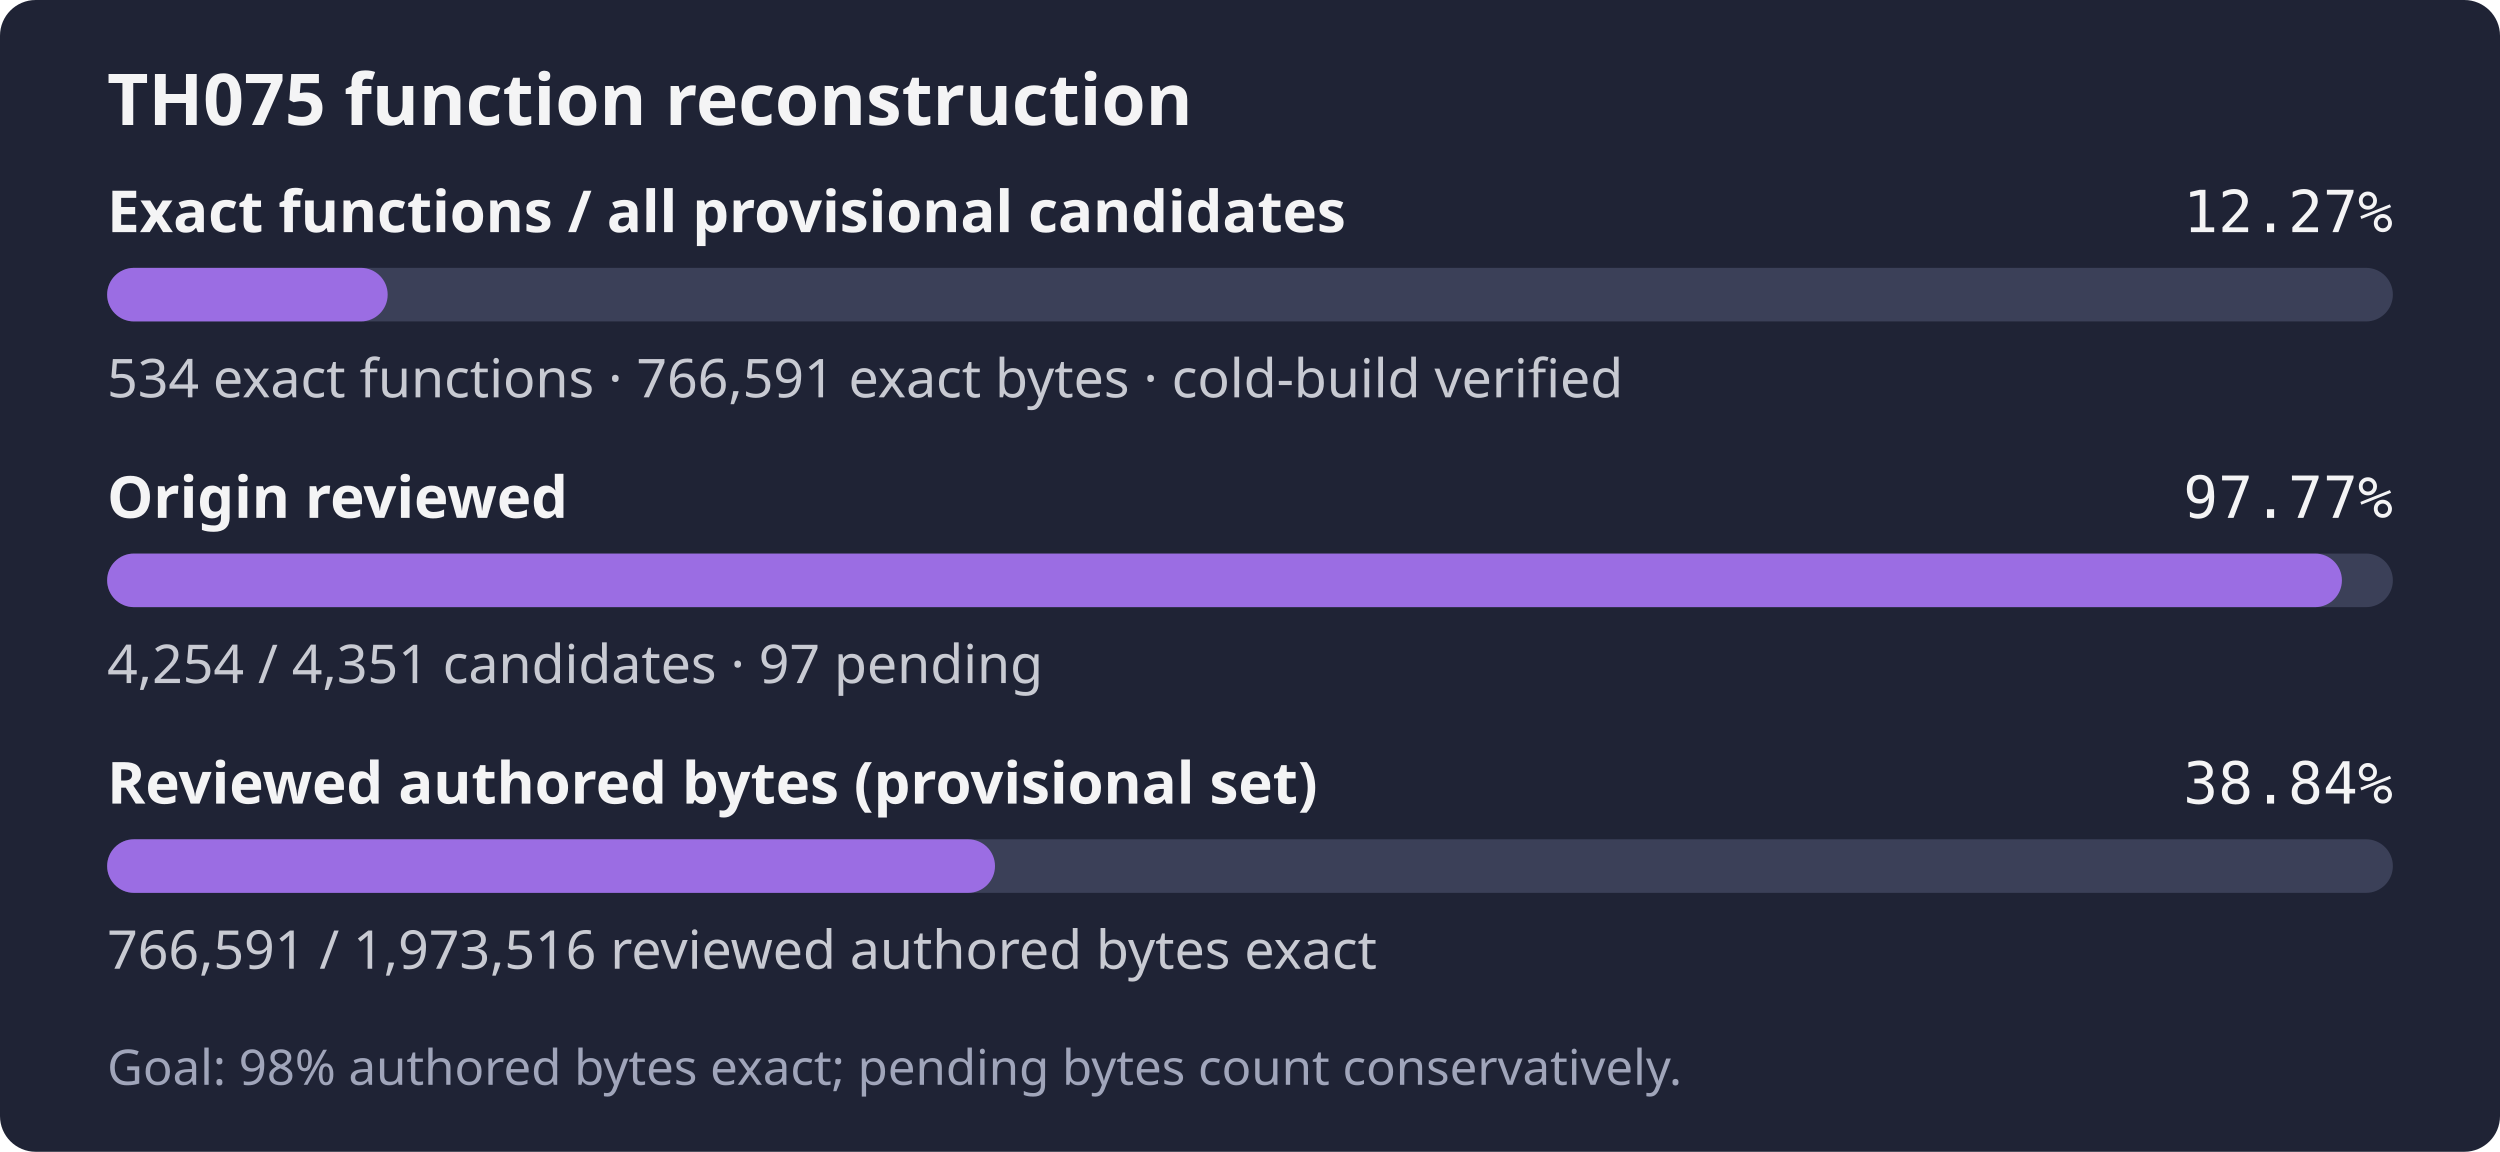
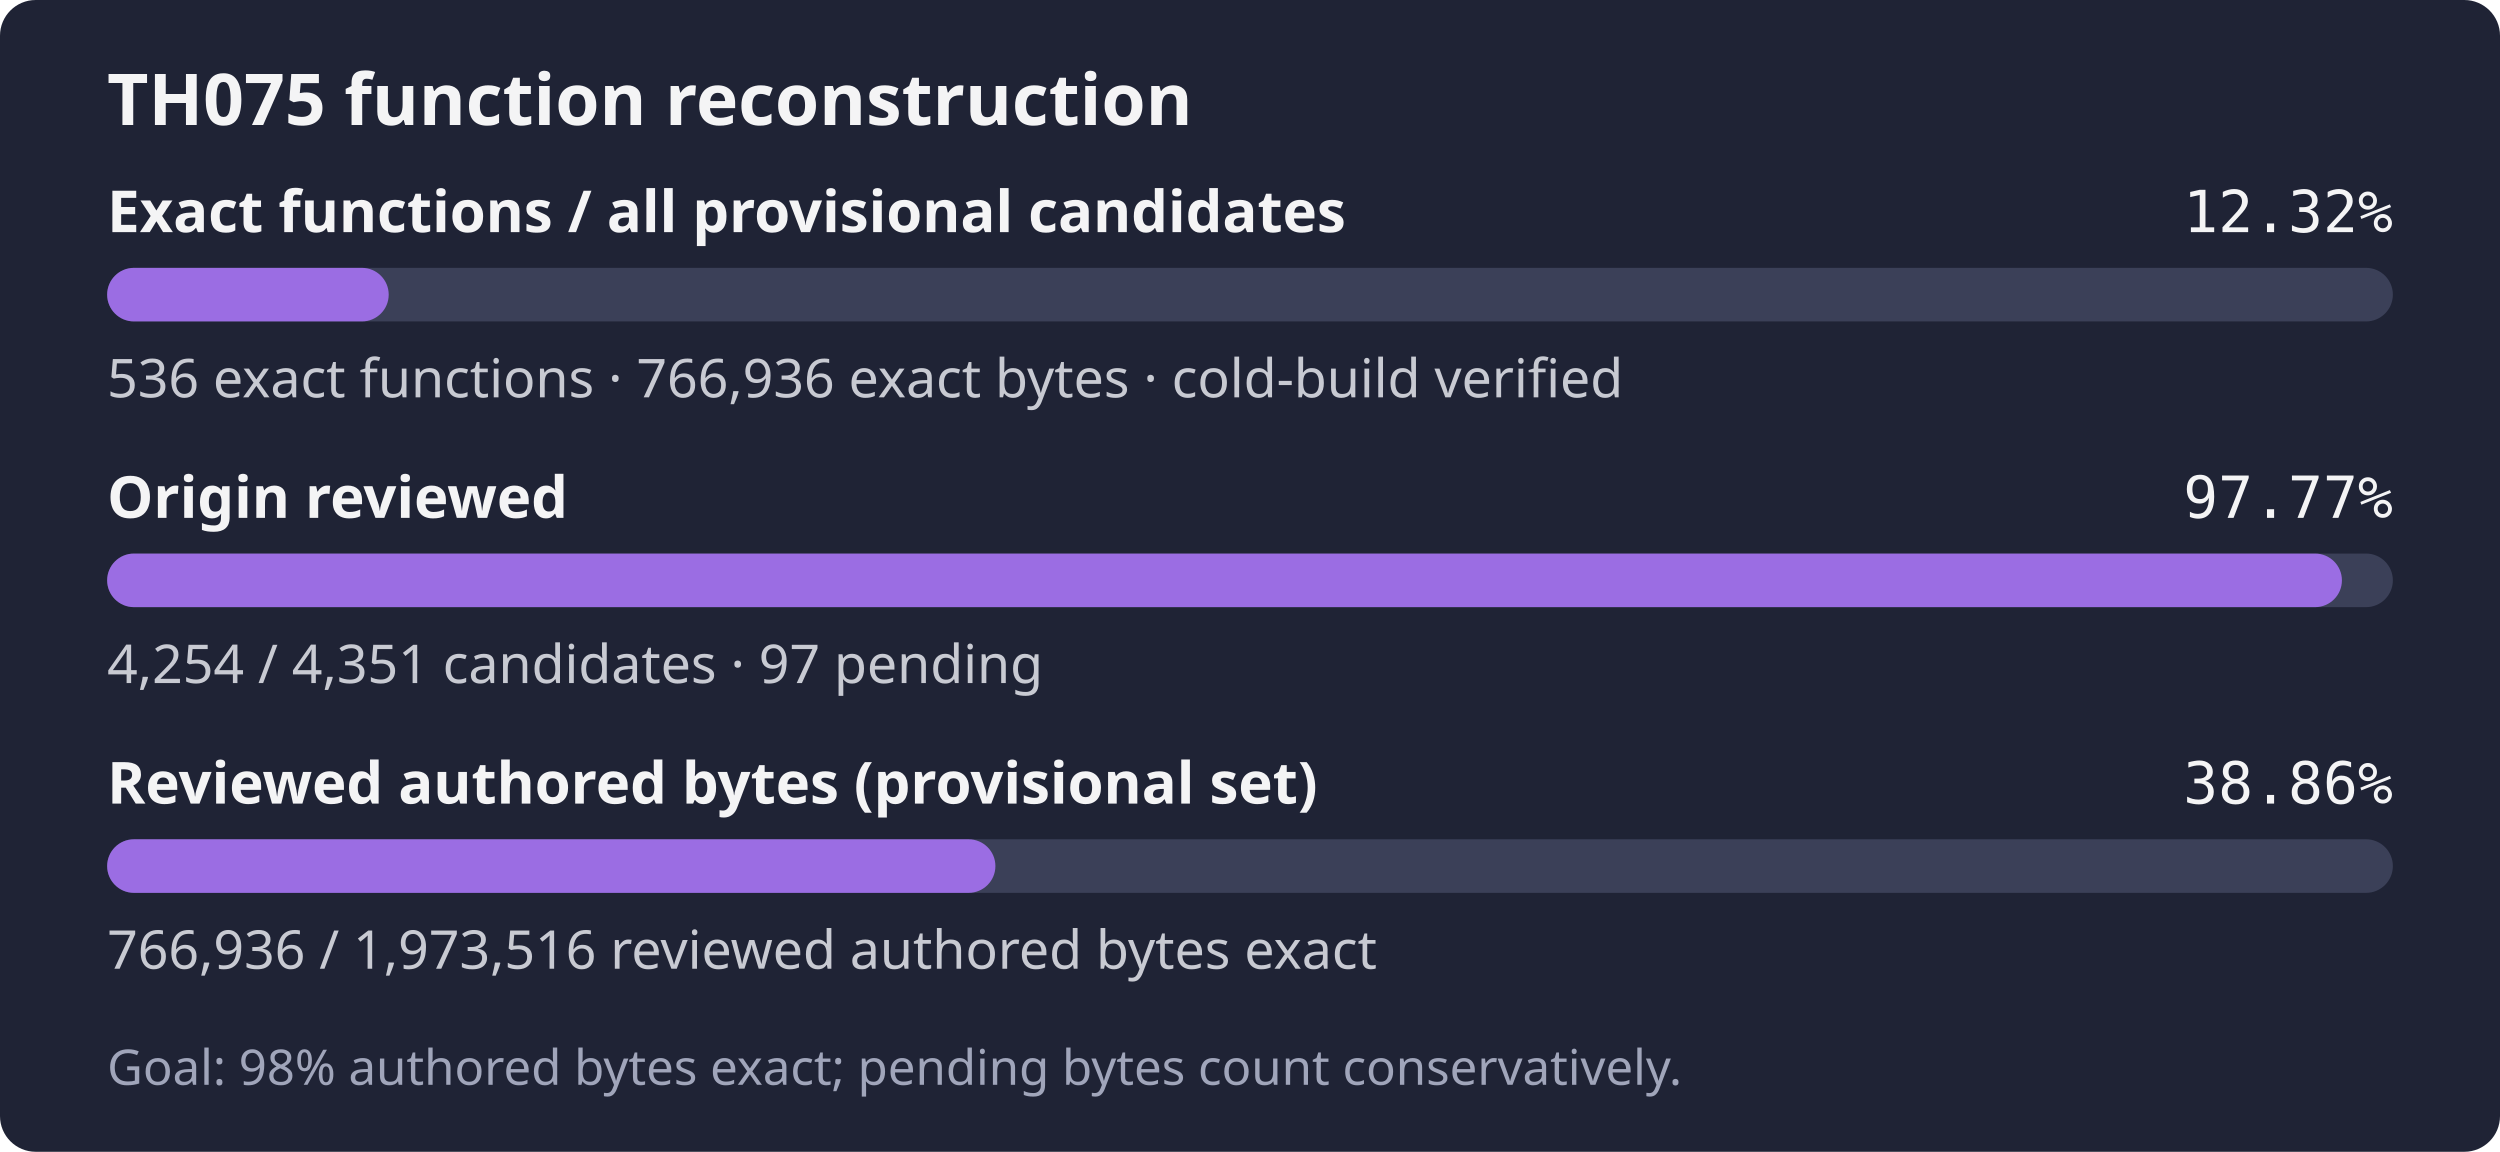
- <svg xmlns="http://www.w3.org/2000/svg" width="560" height="258" role="img" aria-label="TH075: 534 exact functions, 766,591 exact bytes; 4,254 of 4,351 candidates reviewed; Goal: 98% authored bytes exact; pending bytes count conservatively.">
+ <svg xmlns="http://www.w3.org/2000/svg" width="560" height="258" role="img" aria-label="TH075: 536 exact functions, 766,936 exact bytes; 4,254 of 4,351 candidates reviewed; Goal: 98% authored bytes exact; pending bytes count conservatively.">
  <rect width="560" height="258" rx="8" fill="#1f2335" />
  <text x="24" y="28" fill="#f4f4f5" font-family="sans-serif" font-size="16" font-weight="600">TH075 function reconstruction</text>
  <text x="24" y="52" fill="#f4f4f5" font-family="sans-serif" font-size="13" font-weight="600">Exact functions / all provisional candidates</text>
-   <text x="536" y="52" fill="#f4f4f5" text-anchor="end" font-family="monospace" font-size="13">12.27%</text>
+   <text x="536" y="52" fill="#f4f4f5" text-anchor="end" font-family="monospace" font-size="13">12.32%</text>
  <rect x="24" y="60" width="512" height="12" rx="6" fill="#3b4058" />
-   <rect x="24" y="60" width="62.84" height="12" rx="6" fill="#9b6de3" />
-   <text x="24" y="89" fill="#c8cad2" font-family="sans-serif" font-size="12">534 exact functions · 766,591 exact bytes · cold-build verified</text>
+   <rect x="24" y="60" width="63.07" height="12" rx="6" fill="#9b6de3" />
+   <text x="24" y="89" fill="#c8cad2" font-family="sans-serif" font-size="12">536 exact functions · 766,936 exact bytes · cold-build verified</text>
  <text x="24" y="116" fill="#f4f4f5" font-family="sans-serif" font-size="13" font-weight="600">Origin reviewed</text>
  <text x="536" y="116" fill="#f4f4f5" text-anchor="end" font-family="monospace" font-size="13">97.77%</text>
  <rect x="24" y="124" width="512" height="12" rx="6" fill="#3b4058" />
  <rect x="24" y="124" width="500.59" height="12" rx="6" fill="#9b6de3" />
  <text x="24" y="153" fill="#c8cad2" font-family="sans-serif" font-size="12">4,254 / 4,351 candidates · 97 pending</text>
  <text x="24" y="180" fill="#f4f4f5" font-family="sans-serif" font-size="13" font-weight="600">Reviewed authored bytes (provisional set)</text>
-   <text x="536" y="180" fill="#f4f4f5" text-anchor="end" font-family="monospace" font-size="13">38.84%</text>
+   <text x="536" y="180" fill="#f4f4f5" text-anchor="end" font-family="monospace" font-size="13">38.86%</text>
  <rect x="24" y="188" width="512" height="12" rx="6" fill="#3b4058" />
-   <rect x="24" y="188" width="198.88" height="12" rx="6" fill="#9b6de3" />
-   <text x="24" y="217" fill="#c8cad2" font-family="sans-serif" font-size="12">766,591 / 1,973,516 reviewed authored bytes exact</text>
+   <rect x="24" y="188" width="198.97" height="12" rx="6" fill="#9b6de3" />
+   <text x="24" y="217" fill="#c8cad2" font-family="sans-serif" font-size="12">766,936 / 1,973,516 reviewed authored bytes exact</text>
  <text x="24" y="243" fill="#a0a5ba" font-family="sans-serif" font-size="11">Goal: 98% authored bytes exact; pending bytes count conservatively.</text>
</svg>
